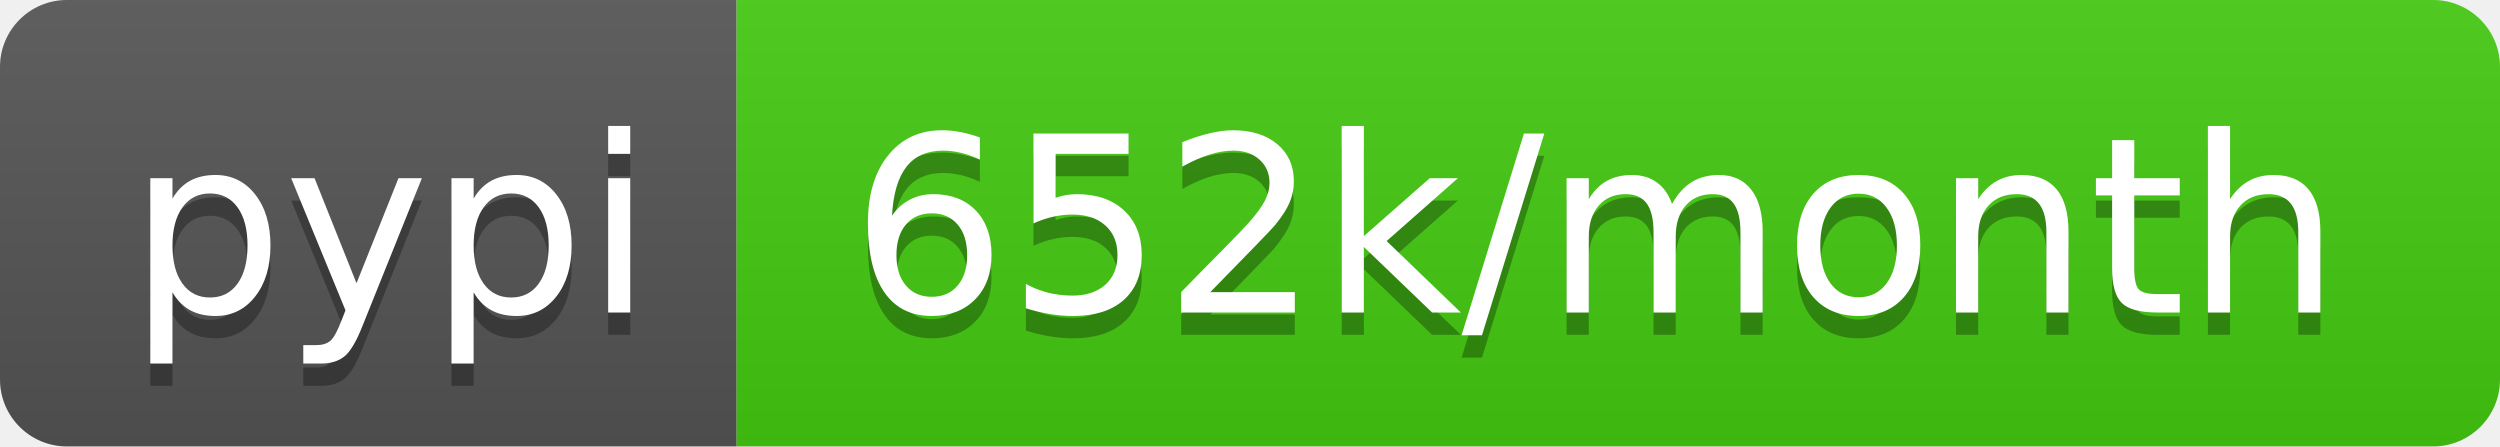
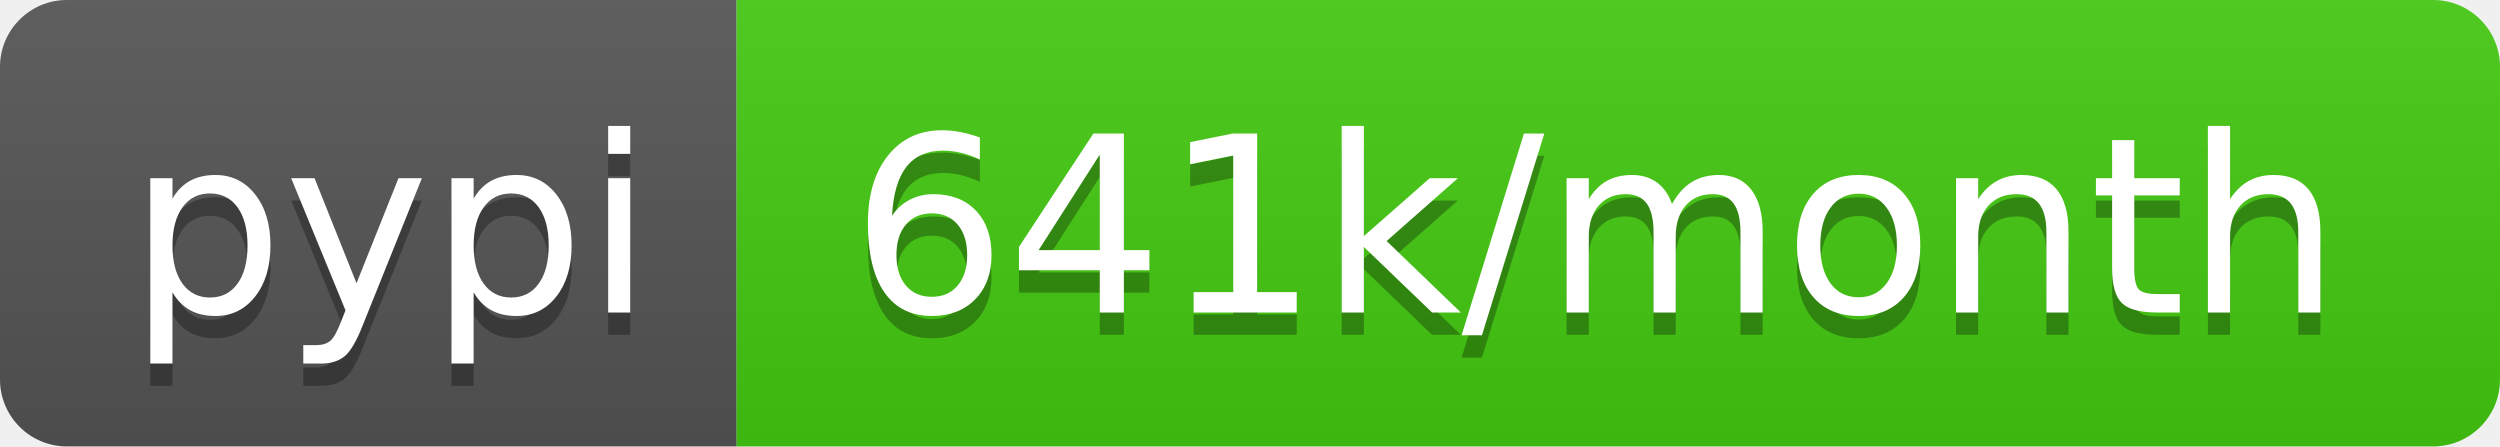
- <svg xmlns="http://www.w3.org/2000/svg" width="112" height="20" role="img" aria-label="pypi: 652k/month">
+ <svg xmlns="http://www.w3.org/2000/svg" width="112" height="20" role="img" aria-label="pypi: 641k/month">
  <linearGradient id="s" x2="0" y2="100%">
    <stop offset="0" stop-color="#bbb" stop-opacity=".1" />
    <stop offset="1" stop-opacity=".1" />
  </linearGradient>
  <clipPath id="r">
    <rect width="112" height="20" rx="3" fill="#fff" />
  </clipPath>
  <g clip-path="url(#r)">
    <rect width="33" height="20" fill="#555" />
    <rect x="33" width="79" height="20" fill="#4c1" />
    <rect width="112" height="20" fill="url(#s)" />
  </g>
  <g fill="#fff" text-anchor="middle" font-family="Verdana,Geneva,DejaVu Sans,sans-serif" text-rendering="geometricPrecision" font-size="110">
    <text aria-hidden="true" x="175" y="150" fill="#010101" fill-opacity=".3" transform="scale(.1)" textLength="230">pypi</text>
    <text x="175" y="140" transform="scale(.1)" fill="#fff" textLength="230">pypi</text>
-     <text aria-hidden="true" x="715" y="150" fill="#010101" fill-opacity=".3" transform="scale(.1)" textLength="690">652k/month</text>
-     <text x="715" y="140" transform="scale(.1)" fill="#fff" textLength="690">652k/month</text>
+     <text aria-hidden="true" x="715" y="150" fill="#010101" fill-opacity=".3" transform="scale(.1)" textLength="690">641k/month</text>
+     <text x="715" y="140" transform="scale(.1)" fill="#fff" textLength="690">641k/month</text>
  </g>
</svg>
